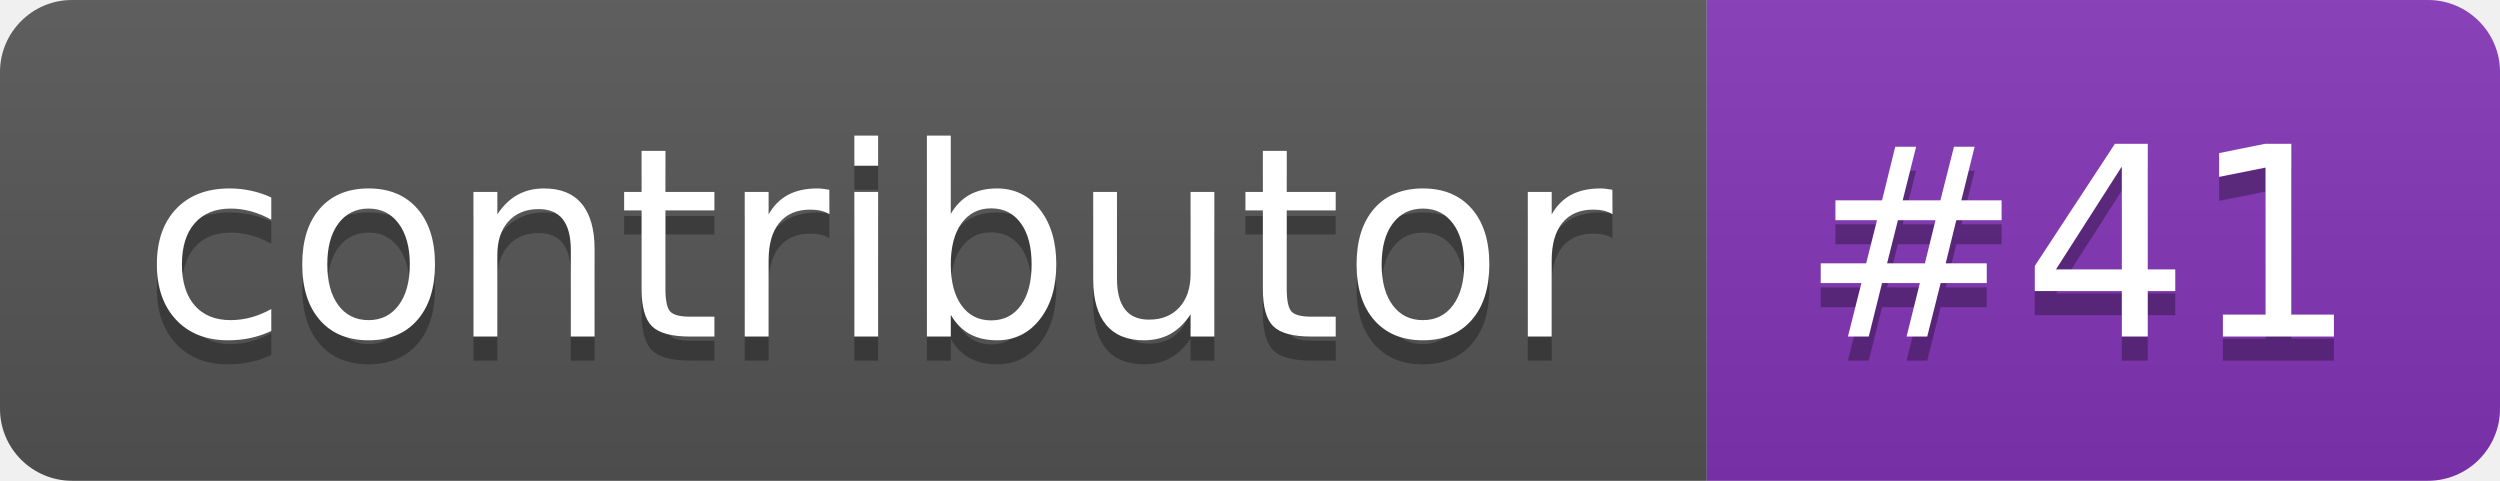
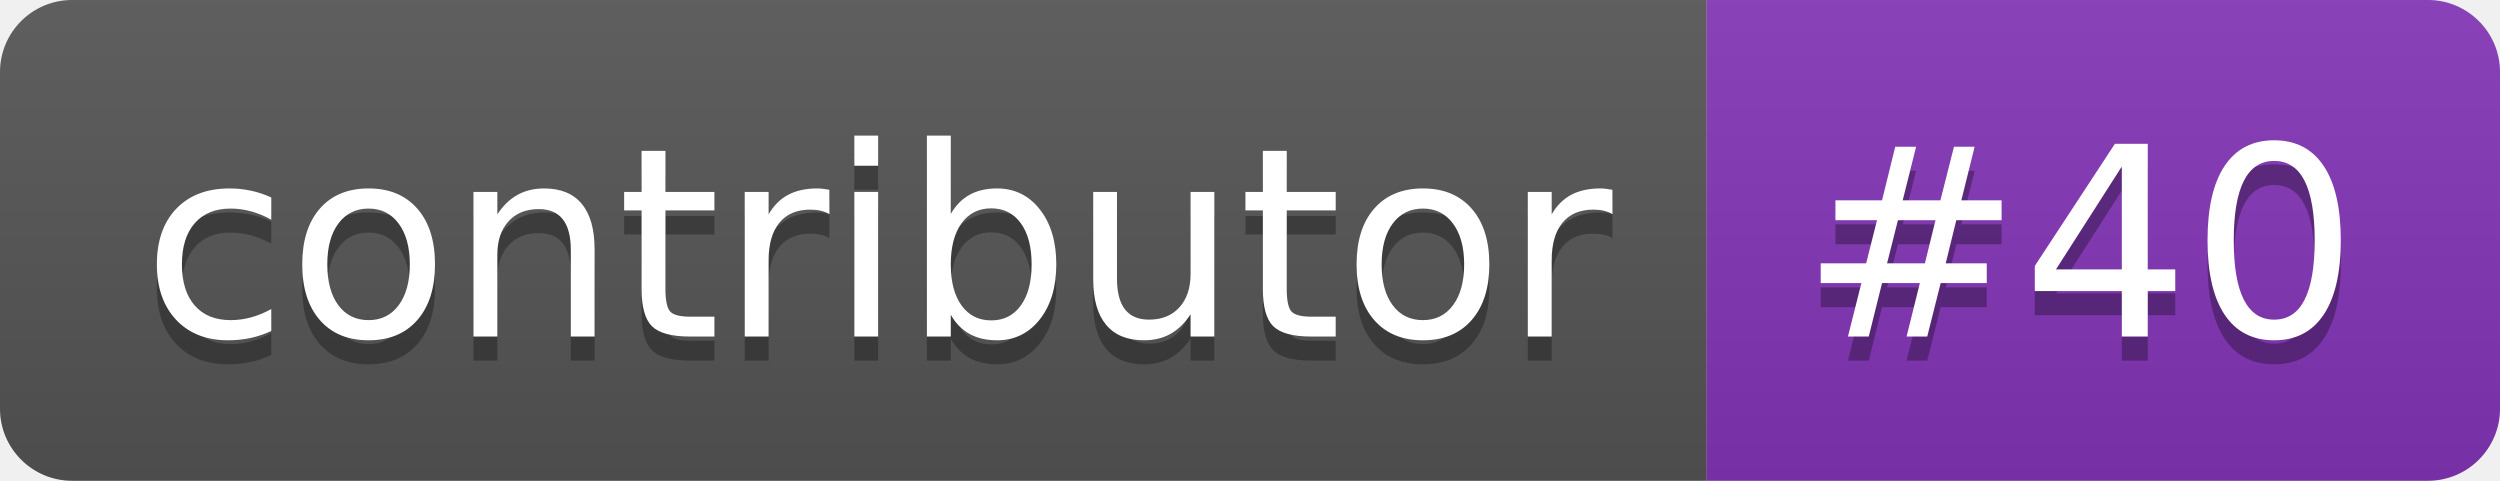
- <svg xmlns="http://www.w3.org/2000/svg" width="104" height="20" role="img" aria-label="contributor: #41">
+ <svg xmlns="http://www.w3.org/2000/svg" width="104" height="20" role="img" aria-label="contributor: #40">
  <linearGradient id="s" x2="0" y2="100%">
    <stop offset="0" stop-color="#bbb" stop-opacity=".1" />
    <stop offset="1" stop-opacity=".1" />
  </linearGradient>
  <clipPath id="r">
    <rect width="104" height="20" rx="3" fill="#fff" />
  </clipPath>
  <g clip-path="url(#r)">
    <rect width="71" height="20" fill="#555" />
    <rect x="71" width="33" height="20" fill="#8334b7" />
    <rect width="104" height="20" fill="url(#s)" />
  </g>
  <g fill="#fff" text-anchor="middle" font-family="Verdana,Geneva,DejaVu Sans,sans-serif" text-rendering="geometricPrecision" font-size="110">
    <text aria-hidden="true" x="365" y="150" fill="#010101" fill-opacity=".3" transform="scale(.1)" textLength="610">contributor</text>
    <text x="365" y="140" transform="scale(.1)" fill="#fff" textLength="610">contributor</text>
-     <text aria-hidden="true" x="865" y="150" fill="#010101" fill-opacity=".3" transform="scale(.1)" textLength="230">#41</text>
-     <text x="865" y="140" transform="scale(.1)" fill="#fff" textLength="230">#41</text>
+     <text aria-hidden="true" x="865" y="150" fill="#010101" fill-opacity=".3" transform="scale(.1)" textLength="230">#40</text>
+     <text x="865" y="140" transform="scale(.1)" fill="#fff" textLength="230">#40</text>
  </g>
</svg>
